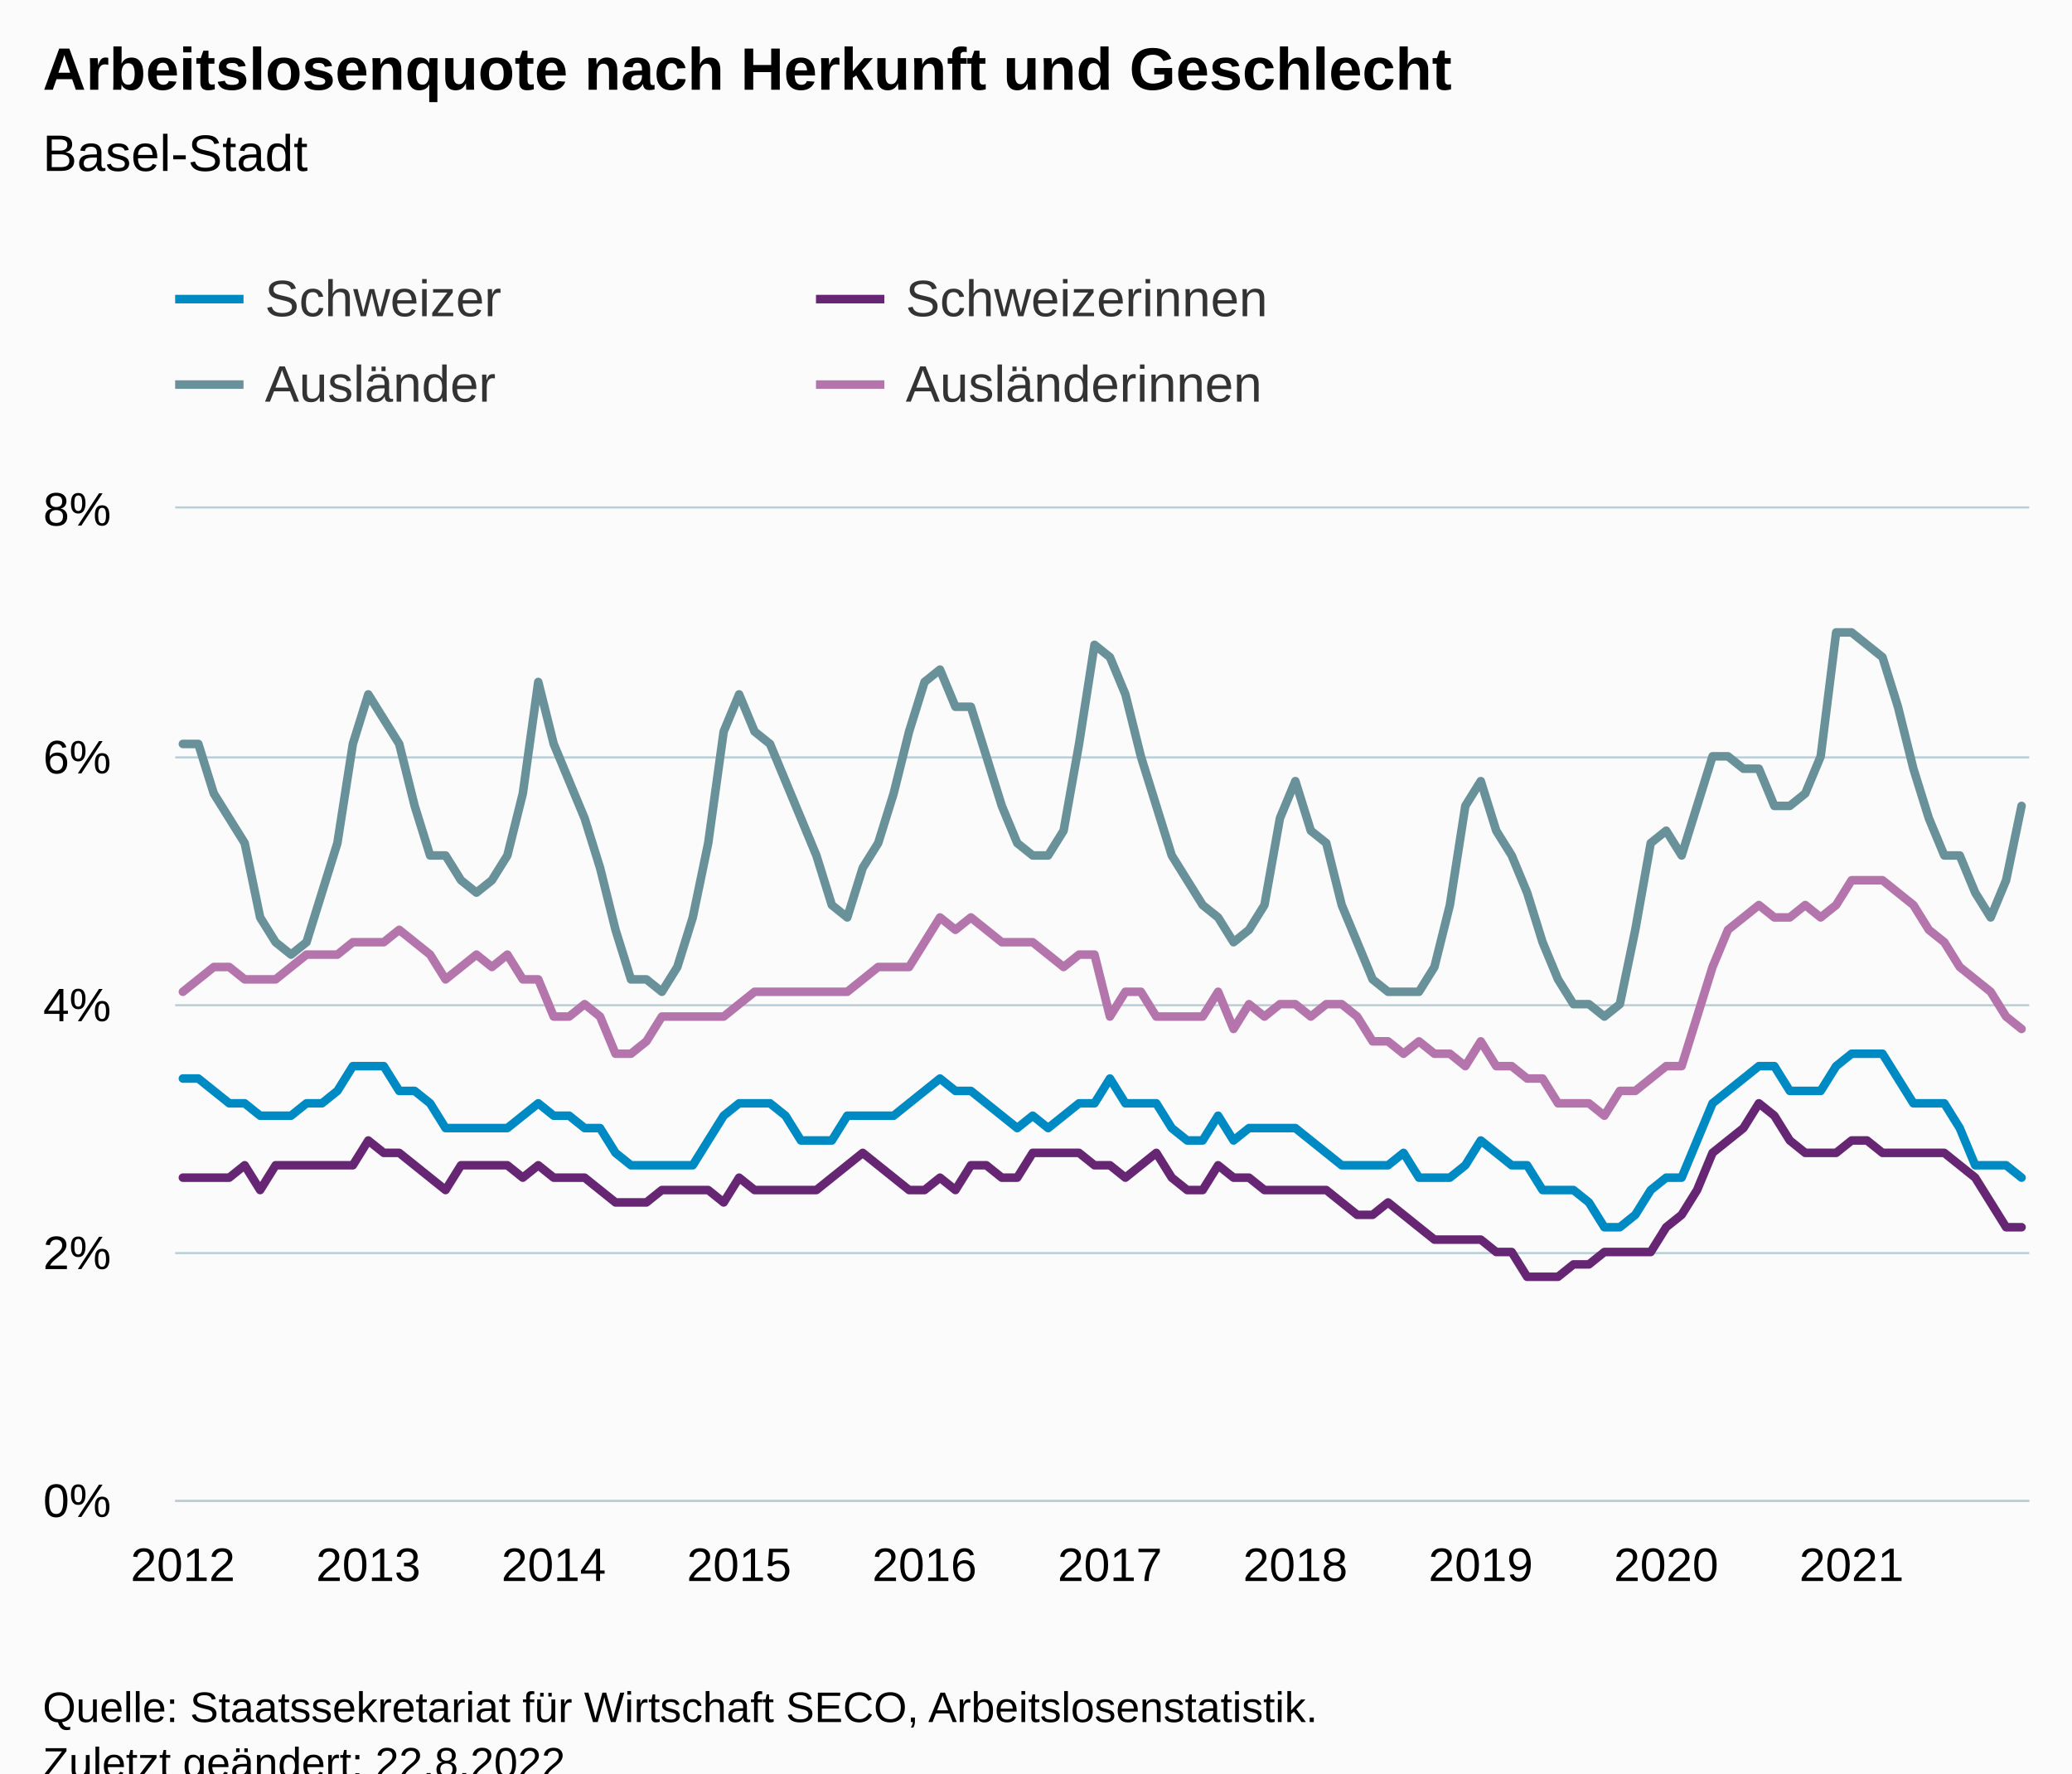
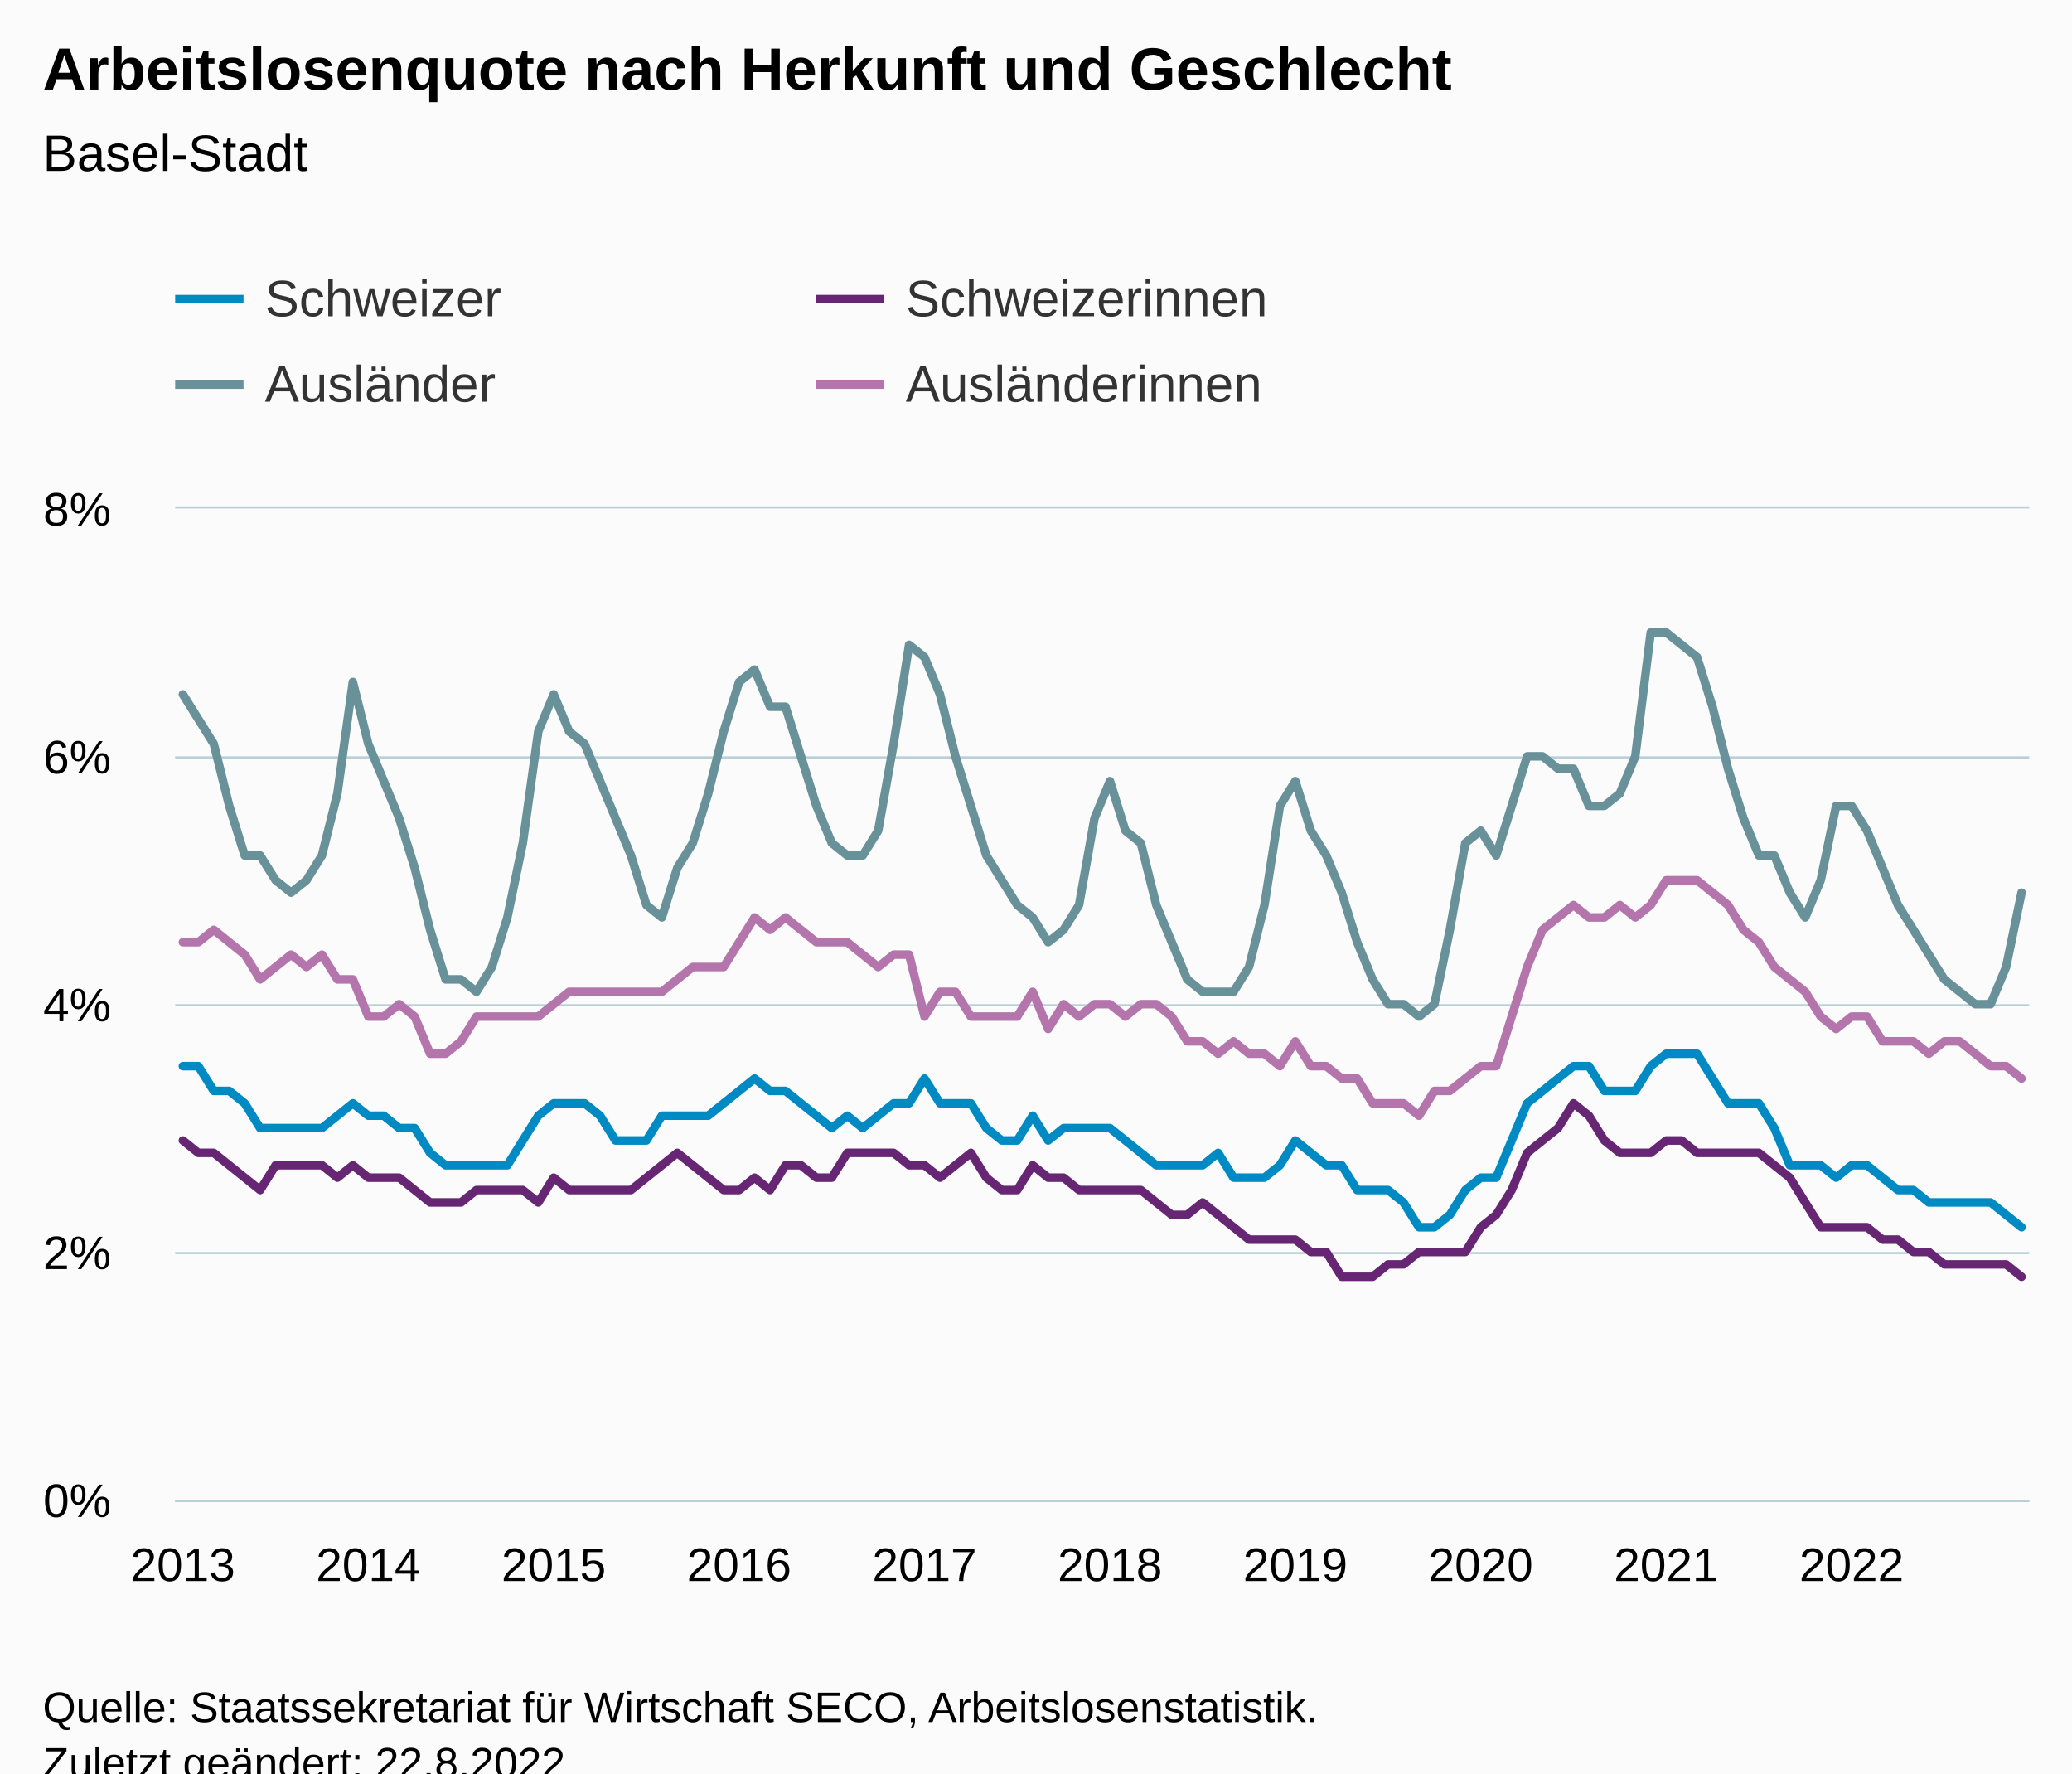
<svg xmlns="http://www.w3.org/2000/svg" version="1.1" class="highcharts-root" style="font-family:Arial;font-size:12px;" viewBox="0 0 485 415">
  <defs>
-     <clipPath id="highcharts-1c4umdm-487-">
+     <clipPath id="highcharts-p7bj519-487-">
      <rect x="0" y="0" width="434" height="232" fill="none" />
    </clipPath>
-     <clipPath id="highcharts-1c4umdm-608-">
+     <clipPath id="highcharts-p7bj519-608-">
      <rect x="0" y="0" width="434" height="232" fill="none" />
    </clipPath>
-     <clipPath id="highcharts-1c4umdm-969-">
+     <clipPath id="highcharts-p7bj519-969-">
      <rect x="41" y="119" width="434" height="232" fill="none" />
    </clipPath>
  </defs>
  <rect fill="#fbfbfb" class="highcharts-background" x="0" y="0" width="485" height="428" rx="0" ry="0" />
  <rect fill="none" class="highcharts-plot-background" x="41" y="119" width="434" height="232" />
  <g class="highcharts-pane-group" data-z-index="0" />
  <g class="highcharts-grid highcharts-xaxis-grid" data-z-index="1">
    <path fill="none" data-z-index="1" class="highcharts-grid-line" d="M 42.5 119 L 42.5 351" opacity="1" />
    <path fill="none" data-z-index="1" class="highcharts-grid-line" d="M 85.5 119 L 85.5 351" opacity="1" />
    <path fill="none" data-z-index="1" class="highcharts-grid-line" d="M 129.5 119 L 129.5 351" opacity="1" />
    <path fill="none" data-z-index="1" class="highcharts-grid-line" d="M 172.5 119 L 172.5 351" opacity="1" />
    <path fill="none" data-z-index="1" class="highcharts-grid-line" d="M 215.5 119 L 215.5 351" opacity="1" />
    <path fill="none" data-z-index="1" class="highcharts-grid-line" d="M 259.5 119 L 259.5 351" opacity="1" />
    <path fill="none" data-z-index="1" class="highcharts-grid-line" d="M 302.5 119 L 302.5 351" opacity="1" />
    <path fill="none" data-z-index="1" class="highcharts-grid-line" d="M 346.5 119 L 346.5 351" opacity="1" />
    <path fill="none" data-z-index="1" class="highcharts-grid-line" d="M 389.5 119 L 389.5 351" opacity="1" />
    <path fill="none" data-z-index="1" class="highcharts-grid-line" d="M 432.5 119 L 432.5 351" opacity="1" />
  </g>
  <g class="highcharts-grid highcharts-yaxis-grid" data-z-index="1">
    <path fill="none" stroke="#B9CFD7" stroke-width="0.5" data-z-index="1" class="highcharts-grid-line" d="M 41 351.25 L 475 351.25" opacity="1" />
    <path fill="none" stroke="#B9CFD7" stroke-width="0.5" data-z-index="1" class="highcharts-grid-line" d="M 41 293.25 L 475 293.25" opacity="1" />
    <path fill="none" stroke="#B9CFD7" stroke-width="0.5" data-z-index="1" class="highcharts-grid-line" d="M 41 235.25 L 475 235.25" opacity="1" />
    <path fill="none" stroke="#B9CFD7" stroke-width="0.5" data-z-index="1" class="highcharts-grid-line" d="M 41 177.25 L 475 177.25" opacity="1" />
    <path fill="none" stroke="#B9CFD7" stroke-width="0.5" data-z-index="1" class="highcharts-grid-line" d="M 41 118.75 L 475 118.75" opacity="1" />
  </g>
  <rect fill="none" class="highcharts-plot-border" data-z-index="1" x="41" y="119" width="434" height="232" />
  <g class="highcharts-axis highcharts-xaxis" data-z-index="2">
    <path fill="none" class="highcharts-axis-line" stroke="#B9CFD7" stroke-width="0.5" data-z-index="7" d="M 41 351.25 L 475 351.25" />
  </g>
  <g class="highcharts-axis highcharts-yaxis" data-z-index="2">
    <path fill="none" class="highcharts-axis-line" data-z-index="7" d="M 41 119 L 41 351" />
  </g>
  <g class="highcharts-series-group" data-z-index="3">
-     <g class="highcharts-series highcharts-series-0 highcharts-line-series" data-z-index="0.1" opacity="1" transform="translate(41,119) scale(1 1)" clip-path="url(#highcharts-1c4umdm-608-)">
-       <path fill="none" d="M 1.808 133.4 L 5.425 133.4 L 9.042 136.3 L 12.658 139.2 L 16.275 139.2 L 19.892 142.1 L 23.508 142.1 L 27.125 142.1 L 30.742 139.2 L 34.358 139.2 L 37.975 136.3 L 41.592 130.5 L 45.208 130.5 L 48.825 130.5 L 52.442 136.3 L 56.058 136.3 L 59.675 139.2 L 63.292 145 L 66.908 145 L 70.525 145 L 74.142 145 L 77.758 145 L 81.375 142.1 L 84.992 139.2 L 88.608 142.1 L 92.225 142.1 L 95.842 145 L 99.458 145 L 103.075 150.8 L 106.692 153.7 L 110.308 153.7 L 113.925 153.7 L 117.542 153.7 L 121.158 153.7 L 124.775 147.9 L 128.392 142.1 L 132.008 139.2 L 135.625 139.2 L 139.242 139.2 L 142.858 142.1 L 146.475 147.9 L 150.092 147.9 L 153.708 147.9 L 157.325 142.1 L 160.942 142.1 L 164.558 142.1 L 168.175 142.1 L 171.792 139.2 L 175.408 136.3 L 179.025 133.4 L 182.642 136.3 L 186.258 136.3 L 189.875 139.2 L 193.492 142.1 L 197.108 145 L 200.725 142.1 L 204.342 145 L 207.958 142.1 L 211.575 139.2 L 215.192 139.2 L 218.808 133.4 L 222.425 139.2 L 226.042 139.2 L 229.658 139.2 L 233.275 145 L 236.892 147.9 L 240.508 147.9 L 244.125 142.1 L 247.742 147.9 L 251.358 145 L 254.975 145 L 258.592 145 L 262.208 145 L 265.825 147.9 L 269.442 150.8 L 273.058 153.7 L 276.675 153.7 L 280.292 153.7 L 283.908 153.7 L 287.525 150.8 L 291.142 156.6 L 294.758 156.6 L 298.375 156.6 L 301.992 153.7 L 305.608 147.9 L 309.225 150.8 L 312.842 153.7 L 316.458 153.7 L 320.075 159.5 L 323.692 159.5 L 327.308 159.5 L 330.925 162.4 L 334.542 168.2 L 338.158 168.2 L 341.775 165.3 L 345.392 159.5 L 349.008 156.6 L 352.625 156.6 L 356.242 147.9 L 359.858 139.2 L 363.475 136.3 L 367.092 133.4 L 370.708 130.5 L 374.325 130.5 L 377.942 136.3 L 381.558 136.3 L 385.175 136.3 L 388.792 130.5 L 392.408 127.6 L 396.025 127.6 L 399.642 127.6 L 403.258 133.4 L 406.875 139.2 L 410.492 139.2 L 414.108 139.2 L 417.725 145 L 421.342 153.7 L 424.958 153.7 L 428.575 153.7 L 432.192 156.6" class="highcharts-graph" data-z-index="1" stroke="#008AC3" stroke-width="2" stroke-linejoin="round" stroke-linecap="round" />
+     <g class="highcharts-series highcharts-series-0 highcharts-line-series" data-z-index="0.1" opacity="1" transform="translate(41,119) scale(1 1)" clip-path="url(#highcharts-p7bj519-608-)">
+       <path fill="none" d="M 1.808 130.5 L 5.425 130.5 L 9.042 136.3 L 12.658 136.3 L 16.275 139.2 L 19.892 145 L 23.508 145 L 27.125 145 L 30.742 145 L 34.358 145 L 37.975 142.1 L 41.592 139.2 L 45.208 142.1 L 48.825 142.1 L 52.442 145 L 56.058 145 L 59.675 150.8 L 63.292 153.7 L 66.908 153.7 L 70.525 153.7 L 74.142 153.7 L 77.758 153.7 L 81.375 147.9 L 84.992 142.1 L 88.608 139.2 L 92.225 139.2 L 95.842 139.2 L 99.458 142.1 L 103.075 147.9 L 106.692 147.9 L 110.308 147.9 L 113.925 142.1 L 117.542 142.1 L 121.158 142.1 L 124.775 142.1 L 128.392 139.2 L 132.008 136.3 L 135.625 133.4 L 139.242 136.3 L 142.858 136.3 L 146.475 139.2 L 150.092 142.1 L 153.708 145 L 157.325 142.1 L 160.942 145 L 164.558 142.1 L 168.175 139.2 L 171.792 139.2 L 175.408 133.4 L 179.025 139.2 L 182.642 139.2 L 186.258 139.2 L 189.875 145 L 193.492 147.9 L 197.108 147.9 L 200.725 142.1 L 204.342 147.9 L 207.958 145 L 211.575 145 L 215.192 145 L 218.808 145 L 222.425 147.9 L 226.042 150.8 L 229.658 153.7 L 233.275 153.7 L 236.892 153.7 L 240.508 153.7 L 244.125 150.8 L 247.742 156.6 L 251.358 156.6 L 254.975 156.6 L 258.592 153.7 L 262.208 147.9 L 265.825 150.8 L 269.442 153.7 L 273.058 153.7 L 276.675 159.5 L 280.292 159.5 L 283.908 159.5 L 287.525 162.4 L 291.142 168.2 L 294.758 168.2 L 298.375 165.3 L 301.992 159.5 L 305.608 156.6 L 309.225 156.6 L 312.842 147.9 L 316.458 139.2 L 320.075 136.3 L 323.692 133.4 L 327.308 130.5 L 330.925 130.5 L 334.542 136.3 L 338.158 136.3 L 341.775 136.3 L 345.392 130.5 L 349.008 127.6 L 352.625 127.6 L 356.242 127.6 L 359.858 133.4 L 363.475 139.2 L 367.092 139.2 L 370.708 139.2 L 374.325 145 L 377.942 153.7 L 381.558 153.7 L 385.175 153.7 L 388.792 156.6 L 392.408 153.7 L 396.025 153.7 L 399.642 156.6 L 403.258 159.5 L 406.875 159.5 L 410.492 162.4 L 414.108 162.4 L 417.725 162.4 L 421.342 162.4 L 424.958 162.4 L 428.575 165.3 L 432.192 168.2" class="highcharts-graph" data-z-index="1" stroke="#008AC3" stroke-width="2" stroke-linejoin="round" stroke-linecap="round" />
    </g>
    <g class="highcharts-markers highcharts-series-0 highcharts-line-series" data-z-index="0.1" opacity="1" transform="translate(41,119) scale(1 1)" clip-path="none" />
-     <g class="highcharts-series highcharts-series-1 highcharts-line-series" data-z-index="0.1" opacity="1" transform="translate(41,119) scale(1 1)" clip-path="url(#highcharts-1c4umdm-608-)">
-       <path fill="none" d="M 1.808 156.6 L 5.425 156.6 L 9.042 156.6 L 12.658 156.6 L 16.275 153.7 L 19.892 159.5 L 23.508 153.7 L 27.125 153.7 L 30.742 153.7 L 34.358 153.7 L 37.975 153.7 L 41.592 153.7 L 45.208 147.9 L 48.825 150.8 L 52.442 150.8 L 56.058 153.7 L 59.675 156.6 L 63.292 159.5 L 66.908 153.7 L 70.525 153.7 L 74.142 153.7 L 77.758 153.7 L 81.375 156.6 L 84.992 153.7 L 88.608 156.6 L 92.225 156.6 L 95.842 156.6 L 99.458 159.5 L 103.075 162.4 L 106.692 162.4 L 110.308 162.4 L 113.925 159.5 L 117.542 159.5 L 121.158 159.5 L 124.775 159.5 L 128.392 162.4 L 132.008 156.6 L 135.625 159.5 L 139.242 159.5 L 142.858 159.5 L 146.475 159.5 L 150.092 159.5 L 153.708 156.6 L 157.325 153.7 L 160.942 150.8 L 164.558 153.7 L 168.175 156.6 L 171.792 159.5 L 175.408 159.5 L 179.025 156.6 L 182.642 159.5 L 186.258 153.7 L 189.875 153.7 L 193.492 156.6 L 197.108 156.6 L 200.725 150.8 L 204.342 150.8 L 207.958 150.8 L 211.575 150.8 L 215.192 153.7 L 218.808 153.7 L 222.425 156.6 L 226.042 153.7 L 229.658 150.8 L 233.275 156.6 L 236.892 159.5 L 240.508 159.5 L 244.125 153.7 L 247.742 156.6 L 251.358 156.6 L 254.975 159.5 L 258.592 159.5 L 262.208 159.5 L 265.825 159.5 L 269.442 159.5 L 273.058 162.4 L 276.675 165.3 L 280.292 165.3 L 283.908 162.4 L 287.525 165.3 L 291.142 168.2 L 294.758 171.1 L 298.375 171.1 L 301.992 171.1 L 305.608 171.1 L 309.225 174 L 312.842 174 L 316.458 179.8 L 320.075 179.8 L 323.692 179.8 L 327.308 176.9 L 330.925 176.9 L 334.542 174 L 338.158 174 L 341.775 174 L 345.392 174 L 349.008 168.2 L 352.625 165.3 L 356.242 159.5 L 359.858 150.8 L 363.475 147.9 L 367.092 145 L 370.708 139.2 L 374.325 142.1 L 377.942 147.9 L 381.558 150.8 L 385.175 150.8 L 388.792 150.8 L 392.408 147.9 L 396.025 147.9 L 399.642 150.8 L 403.258 150.8 L 406.875 150.8 L 410.492 150.8 L 414.108 150.8 L 417.725 153.7 L 421.342 156.6 L 424.958 162.4 L 428.575 168.2 L 432.192 168.2" class="highcharts-graph" data-z-index="1" stroke="#662673" stroke-width="2" stroke-linejoin="round" stroke-linecap="round" />
+     <g class="highcharts-series highcharts-series-1 highcharts-line-series" data-z-index="0.1" opacity="1" transform="translate(41,119) scale(1 1)" clip-path="url(#highcharts-p7bj519-608-)">
+       <path fill="none" d="M 1.808 147.9 L 5.425 150.8 L 9.042 150.8 L 12.658 153.7 L 16.275 156.6 L 19.892 159.5 L 23.508 153.7 L 27.125 153.7 L 30.742 153.7 L 34.358 153.7 L 37.975 156.6 L 41.592 153.7 L 45.208 156.6 L 48.825 156.6 L 52.442 156.6 L 56.058 159.5 L 59.675 162.4 L 63.292 162.4 L 66.908 162.4 L 70.525 159.5 L 74.142 159.5 L 77.758 159.5 L 81.375 159.5 L 84.992 162.4 L 88.608 156.6 L 92.225 159.5 L 95.842 159.5 L 99.458 159.5 L 103.075 159.5 L 106.692 159.5 L 110.308 156.6 L 113.925 153.7 L 117.542 150.8 L 121.158 153.7 L 124.775 156.6 L 128.392 159.5 L 132.008 159.5 L 135.625 156.6 L 139.242 159.5 L 142.858 153.7 L 146.475 153.7 L 150.092 156.6 L 153.708 156.6 L 157.325 150.8 L 160.942 150.8 L 164.558 150.8 L 168.175 150.8 L 171.792 153.7 L 175.408 153.7 L 179.025 156.6 L 182.642 153.7 L 186.258 150.8 L 189.875 156.6 L 193.492 159.5 L 197.108 159.5 L 200.725 153.7 L 204.342 156.6 L 207.958 156.6 L 211.575 159.5 L 215.192 159.5 L 218.808 159.5 L 222.425 159.5 L 226.042 159.5 L 229.658 162.4 L 233.275 165.3 L 236.892 165.3 L 240.508 162.4 L 244.125 165.3 L 247.742 168.2 L 251.358 171.1 L 254.975 171.1 L 258.592 171.1 L 262.208 171.1 L 265.825 174 L 269.442 174 L 273.058 179.8 L 276.675 179.8 L 280.292 179.8 L 283.908 176.9 L 287.525 176.9 L 291.142 174 L 294.758 174 L 298.375 174 L 301.992 174 L 305.608 168.2 L 309.225 165.3 L 312.842 159.5 L 316.458 150.8 L 320.075 147.9 L 323.692 145 L 327.308 139.2 L 330.925 142.1 L 334.542 147.9 L 338.158 150.8 L 341.775 150.8 L 345.392 150.8 L 349.008 147.9 L 352.625 147.9 L 356.242 150.8 L 359.858 150.8 L 363.475 150.8 L 367.092 150.8 L 370.708 150.8 L 374.325 153.7 L 377.942 156.6 L 381.558 162.4 L 385.175 168.2 L 388.792 168.2 L 392.408 168.2 L 396.025 168.2 L 399.642 171.1 L 403.258 171.1 L 406.875 174 L 410.492 174 L 414.108 176.9 L 417.725 176.9 L 421.342 176.9 L 424.958 176.9 L 428.575 176.9 L 432.192 179.8" class="highcharts-graph" data-z-index="1" stroke="#662673" stroke-width="2" stroke-linejoin="round" stroke-linecap="round" />
    </g>
    <g class="highcharts-markers highcharts-series-1 highcharts-line-series" data-z-index="0.1" opacity="1" transform="translate(41,119) scale(1 1)" clip-path="none" />
-     <g class="highcharts-series highcharts-series-2 highcharts-line-series" data-z-index="0.1" opacity="1" transform="translate(41,119) scale(1 1)" clip-path="url(#highcharts-1c4umdm-608-)">
-       <path fill="none" d="M 1.808 55.1 L 5.425 55.1 L 9.042 66.7 L 12.658 72.5 L 16.275 78.3 L 19.892 95.7 L 23.508 101.5 L 27.125 104.4 L 30.742 101.5 L 34.358 89.9 L 37.975 78.3 L 41.592 55.1 L 45.208 43.5 L 48.825 49.3 L 52.442 55.1 L 56.058 69.6 L 59.675 81.2 L 63.292 81.2 L 66.908 87 L 70.525 89.9 L 74.142 87 L 77.758 81.2 L 81.375 66.7 L 84.992 40.6 L 88.608 55.1 L 92.225 63.8 L 95.842 72.5 L 99.458 84.1 L 103.075 98.6 L 106.692 110.2 L 110.308 110.2 L 113.925 113.1 L 117.542 107.3 L 121.158 95.7 L 124.775 78.3 L 128.392 52.2 L 132.008 43.5 L 135.625 52.2 L 139.242 55.1 L 142.858 63.8 L 146.475 72.5 L 150.092 81.2 L 153.708 92.8 L 157.325 95.7 L 160.942 84.1 L 164.558 78.3 L 168.175 66.7 L 171.792 52.2 L 175.408 40.6 L 179.025 37.7 L 182.642 46.4 L 186.258 46.4 L 189.875 58 L 193.492 69.6 L 197.108 78.3 L 200.725 81.2 L 204.342 81.2 L 207.958 75.4 L 211.575 55.1 L 215.192 31.9 L 218.808 34.8 L 222.425 43.5 L 226.042 58 L 229.658 69.6 L 233.275 81.2 L 236.892 87 L 240.508 92.8 L 244.125 95.7 L 247.742 101.5 L 251.358 98.6 L 254.975 92.8 L 258.592 72.5 L 262.208 63.8 L 265.825 75.4 L 269.442 78.3 L 273.058 92.8 L 276.675 101.5 L 280.292 110.2 L 283.908 113.1 L 287.525 113.1 L 291.142 113.1 L 294.758 107.3 L 298.375 92.8 L 301.992 69.6 L 305.608 63.8 L 309.225 75.4 L 312.842 81.2 L 316.458 89.9 L 320.075 101.5 L 323.692 110.2 L 327.308 116 L 330.925 116 L 334.542 118.9 L 338.158 116 L 341.775 98.6 L 345.392 78.3 L 349.008 75.4 L 352.625 81.2 L 356.242 69.6 L 359.858 58 L 363.475 58 L 367.092 60.9 L 370.708 60.9 L 374.325 69.6 L 377.942 69.6 L 381.558 66.7 L 385.175 58 L 388.792 29 L 392.408 29 L 396.025 31.9 L 399.642 34.8 L 403.258 46.4 L 406.875 60.9 L 410.492 72.5 L 414.108 81.2 L 417.725 81.2 L 421.342 89.9 L 424.958 95.7 L 428.575 87 L 432.192 69.6" class="highcharts-graph" data-z-index="1" stroke="#689199" stroke-width="2" stroke-linejoin="round" stroke-linecap="round" />
+     <g class="highcharts-series highcharts-series-2 highcharts-line-series" data-z-index="0.1" opacity="1" transform="translate(41,119) scale(1 1)" clip-path="url(#highcharts-p7bj519-608-)">
+       <path fill="none" d="M 1.808 43.5 L 5.425 49.3 L 9.042 55.1 L 12.658 69.6 L 16.275 81.2 L 19.892 81.2 L 23.508 87 L 27.125 89.9 L 30.742 87 L 34.358 81.2 L 37.975 66.7 L 41.592 40.6 L 45.208 55.1 L 48.825 63.8 L 52.442 72.5 L 56.058 84.1 L 59.675 98.6 L 63.292 110.2 L 66.908 110.2 L 70.525 113.1 L 74.142 107.3 L 77.758 95.7 L 81.375 78.3 L 84.992 52.2 L 88.608 43.5 L 92.225 52.2 L 95.842 55.1 L 99.458 63.8 L 103.075 72.5 L 106.692 81.2 L 110.308 92.8 L 113.925 95.7 L 117.542 84.1 L 121.158 78.3 L 124.775 66.7 L 128.392 52.2 L 132.008 40.6 L 135.625 37.7 L 139.242 46.4 L 142.858 46.4 L 146.475 58 L 150.092 69.6 L 153.708 78.3 L 157.325 81.2 L 160.942 81.2 L 164.558 75.4 L 168.175 55.1 L 171.792 31.9 L 175.408 34.8 L 179.025 43.5 L 182.642 58 L 186.258 69.6 L 189.875 81.2 L 193.492 87 L 197.108 92.8 L 200.725 95.7 L 204.342 101.5 L 207.958 98.6 L 211.575 92.8 L 215.192 72.5 L 218.808 63.8 L 222.425 75.4 L 226.042 78.3 L 229.658 92.8 L 233.275 101.5 L 236.892 110.2 L 240.508 113.1 L 244.125 113.1 L 247.742 113.1 L 251.358 107.3 L 254.975 92.8 L 258.592 69.6 L 262.208 63.8 L 265.825 75.4 L 269.442 81.2 L 273.058 89.9 L 276.675 101.5 L 280.292 110.2 L 283.908 116 L 287.525 116 L 291.142 118.9 L 294.758 116 L 298.375 98.6 L 301.992 78.3 L 305.608 75.4 L 309.225 81.2 L 312.842 69.6 L 316.458 58 L 320.075 58 L 323.692 60.9 L 327.308 60.9 L 330.925 69.6 L 334.542 69.6 L 338.158 66.7 L 341.775 58 L 345.392 29 L 349.008 29 L 352.625 31.9 L 356.242 34.8 L 359.858 46.4 L 363.475 60.9 L 367.092 72.5 L 370.708 81.2 L 374.325 81.2 L 377.942 89.9 L 381.558 95.7 L 385.175 87 L 388.792 69.6 L 392.408 69.6 L 396.025 75.4 L 399.642 84.1 L 403.258 92.8 L 406.875 98.6 L 410.492 104.4 L 414.108 110.2 L 417.725 113.1 L 421.342 116 L 424.958 116 L 428.575 107.3 L 432.192 89.9" class="highcharts-graph" data-z-index="1" stroke="#689199" stroke-width="2" stroke-linejoin="round" stroke-linecap="round" />
    </g>
    <g class="highcharts-markers highcharts-series-2 highcharts-line-series" data-z-index="0.1" opacity="1" transform="translate(41,119) scale(1 1)" clip-path="none" />
-     <g class="highcharts-series highcharts-series-3 highcharts-line-series" data-z-index="0.1" opacity="1" transform="translate(41,119) scale(1 1)" clip-path="url(#highcharts-1c4umdm-608-)">
-       <path fill="none" d="M 1.808 113.1 L 5.425 110.2 L 9.042 107.3 L 12.658 107.3 L 16.275 110.2 L 19.892 110.2 L 23.508 110.2 L 27.125 107.3 L 30.742 104.4 L 34.358 104.4 L 37.975 104.4 L 41.592 101.5 L 45.208 101.5 L 48.825 101.5 L 52.442 98.6 L 56.058 101.5 L 59.675 104.4 L 63.292 110.2 L 66.908 107.3 L 70.525 104.4 L 74.142 107.3 L 77.758 104.4 L 81.375 110.2 L 84.992 110.2 L 88.608 118.9 L 92.225 118.9 L 95.842 116 L 99.458 118.9 L 103.075 127.6 L 106.692 127.6 L 110.308 124.7 L 113.925 118.9 L 117.542 118.9 L 121.158 118.9 L 124.775 118.9 L 128.392 118.9 L 132.008 116 L 135.625 113.1 L 139.242 113.1 L 142.858 113.1 L 146.475 113.1 L 150.092 113.1 L 153.708 113.1 L 157.325 113.1 L 160.942 110.2 L 164.558 107.3 L 168.175 107.3 L 171.792 107.3 L 175.408 101.5 L 179.025 95.7 L 182.642 98.6 L 186.258 95.7 L 189.875 98.6 L 193.492 101.5 L 197.108 101.5 L 200.725 101.5 L 204.342 104.4 L 207.958 107.3 L 211.575 104.4 L 215.192 104.4 L 218.808 118.9 L 222.425 113.1 L 226.042 113.1 L 229.658 118.9 L 233.275 118.9 L 236.892 118.9 L 240.508 118.9 L 244.125 113.1 L 247.742 121.8 L 251.358 116 L 254.975 118.9 L 258.592 116 L 262.208 116 L 265.825 118.9 L 269.442 116 L 273.058 116 L 276.675 118.9 L 280.292 124.7 L 283.908 124.7 L 287.525 127.6 L 291.142 124.7 L 294.758 127.6 L 298.375 127.6 L 301.992 130.5 L 305.608 124.7 L 309.225 130.5 L 312.842 130.5 L 316.458 133.4 L 320.075 133.4 L 323.692 139.2 L 327.308 139.2 L 330.925 139.2 L 334.542 142.1 L 338.158 136.3 L 341.775 136.3 L 345.392 133.4 L 349.008 130.5 L 352.625 130.5 L 356.242 118.9 L 359.858 107.3 L 363.475 98.6 L 367.092 95.7 L 370.708 92.8 L 374.325 95.7 L 377.942 95.7 L 381.558 92.8 L 385.175 95.7 L 388.792 92.8 L 392.408 87 L 396.025 87 L 399.642 87 L 403.258 89.9 L 406.875 92.8 L 410.492 98.6 L 414.108 101.5 L 417.725 107.3 L 421.342 110.2 L 424.958 113.1 L 428.575 118.9 L 432.192 121.8" class="highcharts-graph" data-z-index="1" stroke="#B375AB" stroke-width="2" stroke-linejoin="round" stroke-linecap="round" />
+     <g class="highcharts-series highcharts-series-3 highcharts-line-series" data-z-index="0.1" opacity="1" transform="translate(41,119) scale(1 1)" clip-path="url(#highcharts-p7bj519-608-)">
+       <path fill="none" d="M 1.808 101.5 L 5.425 101.5 L 9.042 98.6 L 12.658 101.5 L 16.275 104.4 L 19.892 110.2 L 23.508 107.3 L 27.125 104.4 L 30.742 107.3 L 34.358 104.4 L 37.975 110.2 L 41.592 110.2 L 45.208 118.9 L 48.825 118.9 L 52.442 116 L 56.058 118.9 L 59.675 127.6 L 63.292 127.6 L 66.908 124.7 L 70.525 118.9 L 74.142 118.9 L 77.758 118.9 L 81.375 118.9 L 84.992 118.9 L 88.608 116 L 92.225 113.1 L 95.842 113.1 L 99.458 113.1 L 103.075 113.1 L 106.692 113.1 L 110.308 113.1 L 113.925 113.1 L 117.542 110.2 L 121.158 107.3 L 124.775 107.3 L 128.392 107.3 L 132.008 101.5 L 135.625 95.7 L 139.242 98.6 L 142.858 95.7 L 146.475 98.6 L 150.092 101.5 L 153.708 101.5 L 157.325 101.5 L 160.942 104.4 L 164.558 107.3 L 168.175 104.4 L 171.792 104.4 L 175.408 118.9 L 179.025 113.1 L 182.642 113.1 L 186.258 118.9 L 189.875 118.9 L 193.492 118.9 L 197.108 118.9 L 200.725 113.1 L 204.342 121.8 L 207.958 116 L 211.575 118.9 L 215.192 116 L 218.808 116 L 222.425 118.9 L 226.042 116 L 229.658 116 L 233.275 118.9 L 236.892 124.7 L 240.508 124.7 L 244.125 127.6 L 247.742 124.7 L 251.358 127.6 L 254.975 127.6 L 258.592 130.5 L 262.208 124.7 L 265.825 130.5 L 269.442 130.5 L 273.058 133.4 L 276.675 133.4 L 280.292 139.2 L 283.908 139.2 L 287.525 139.2 L 291.142 142.1 L 294.758 136.3 L 298.375 136.3 L 301.992 133.4 L 305.608 130.5 L 309.225 130.5 L 312.842 118.9 L 316.458 107.3 L 320.075 98.6 L 323.692 95.7 L 327.308 92.8 L 330.925 95.7 L 334.542 95.7 L 338.158 92.8 L 341.775 95.7 L 345.392 92.8 L 349.008 87 L 352.625 87 L 356.242 87 L 359.858 89.9 L 363.475 92.8 L 367.092 98.6 L 370.708 101.5 L 374.325 107.3 L 377.942 110.2 L 381.558 113.1 L 385.175 118.9 L 388.792 121.8 L 392.408 118.9 L 396.025 118.9 L 399.642 124.7 L 403.258 124.7 L 406.875 124.7 L 410.492 127.6 L 414.108 124.7 L 417.725 124.7 L 421.342 127.6 L 424.958 130.5 L 428.575 130.5 L 432.192 133.4" class="highcharts-graph" data-z-index="1" stroke="#B375AB" stroke-width="2" stroke-linejoin="round" stroke-linecap="round" />
    </g>
    <g class="highcharts-markers highcharts-series-3 highcharts-line-series" data-z-index="0.1" opacity="1" transform="translate(41,119) scale(1 1)" clip-path="none" />
  </g>
  <text x="10" text-anchor="start" class="highcharts-title" data-z-index="4" style="color:#000000;font-size:14px;font-weight:bold;fill:#000000;" y="21">
    <tspan>Arbeitslosenquote nach Herkunft und Geschlecht</tspan>
  </text>
  <text x="10" text-anchor="start" class="highcharts-subtitle" data-z-index="4" style="color:#000000;font-size:12px;font-weight:normal;fill:#000000;" y="40">
    <tspan>Basel-Stadt</tspan>
  </text>
  <text x="10" text-anchor="start" class="highcharts-caption" data-z-index="4" style="color:#666666;fill:#666666;" y="385" />
  <g class="highcharts-legend" data-z-index="7" transform="translate(33,56)">
    <rect fill="none" class="highcharts-legend-box" rx="0" ry="0" x="0" y="0" width="296" height="51" visibility="visible" />
    <g data-z-index="1">
      <g>
        <g class="highcharts-legend-item highcharts-line-series highcharts-color-undefined highcharts-series-0" data-z-index="1" transform="translate(8,3)">
          <path fill="none" d="M 0 11 L 16 11" class="highcharts-graph" stroke="#008AC3" stroke-width="2" />
          <text x="21" style="color:#333333;cursor:pointer;font-size:12px;font-weight:normal;fill:#333333;" text-anchor="start" data-z-index="2" y="15">
            <tspan>Schweizer</tspan>
          </text>
        </g>
        <g class="highcharts-legend-item highcharts-line-series highcharts-color-undefined highcharts-series-1" data-z-index="1" transform="translate(158,3)">
          <path fill="none" d="M 0 11 L 16 11" class="highcharts-graph" stroke="#662673" stroke-width="2" />
          <text x="21" y="15" style="color:#333333;cursor:pointer;font-size:12px;font-weight:normal;fill:#333333;" text-anchor="start" data-z-index="2">
            <tspan>Schweizerinnen</tspan>
          </text>
        </g>
        <g class="highcharts-legend-item highcharts-line-series highcharts-color-undefined highcharts-series-2" data-z-index="1" transform="translate(8,23)">
          <path fill="none" d="M 0 11 L 16 11" class="highcharts-graph" stroke="#689199" stroke-width="2" />
          <text x="21" y="15" style="color:#333333;cursor:pointer;font-size:12px;font-weight:normal;fill:#333333;" text-anchor="start" data-z-index="2">
            <tspan>Ausländer</tspan>
          </text>
        </g>
        <g class="highcharts-legend-item highcharts-line-series highcharts-color-undefined highcharts-series-3" data-z-index="1" transform="translate(158,23)">
          <path fill="none" d="M 0 11 L 16 11" class="highcharts-graph" stroke="#B375AB" stroke-width="2" />
          <text x="21" y="15" style="color:#333333;cursor:pointer;font-size:12px;font-weight:normal;fill:#333333;" text-anchor="start" data-z-index="2">
            <tspan>Ausländerinnen</tspan>
          </text>
        </g>
      </g>
    </g>
  </g>
  <g class="highcharts-axis-labels highcharts-xaxis-labels" data-z-index="7">
-     <text x="42.808" style="color:#000000;cursor:default;font-size:11px;fill:#000000;" text-anchor="middle" transform="translate(0,0)" y="370" opacity="1">2012</text>
-     <text x="86.208" style="color:#000000;cursor:default;font-size:11px;fill:#000000;" text-anchor="middle" transform="translate(0,0)" y="370" opacity="1">2013</text>
-     <text x="129.608" style="color:#000000;cursor:default;font-size:11px;fill:#000000;" text-anchor="middle" transform="translate(0,0)" y="370" opacity="1">2014</text>
-     <text x="173.008" style="color:#000000;cursor:default;font-size:11px;fill:#000000;" text-anchor="middle" transform="translate(0,0)" y="370" opacity="1">2015</text>
-     <text x="216.408" style="color:#000000;cursor:default;font-size:11px;fill:#000000;" text-anchor="middle" transform="translate(0,0)" y="370" opacity="1">2016</text>
-     <text x="259.808" style="color:#000000;cursor:default;font-size:11px;fill:#000000;" text-anchor="middle" transform="translate(0,0)" y="370" opacity="1">2017</text>
-     <text x="303.208" style="color:#000000;cursor:default;font-size:11px;fill:#000000;" text-anchor="middle" transform="translate(0,0)" y="370" opacity="1">2018</text>
-     <text x="346.608" style="color:#000000;cursor:default;font-size:11px;fill:#000000;" text-anchor="middle" transform="translate(0,0)" y="370" opacity="1">2019</text>
-     <text x="390.008" style="color:#000000;cursor:default;font-size:11px;fill:#000000;" text-anchor="middle" transform="translate(0,0)" y="370" opacity="1">2020</text>
-     <text x="433.408" style="color:#000000;cursor:default;font-size:11px;fill:#000000;" text-anchor="middle" transform="translate(0,0)" y="370" opacity="1">2021</text>
+     <text x="42.808" style="color:#000000;cursor:default;font-size:11px;fill:#000000;" text-anchor="middle" transform="translate(0,0)" y="370" opacity="1">2013</text>
+     <text x="86.208" style="color:#000000;cursor:default;font-size:11px;fill:#000000;" text-anchor="middle" transform="translate(0,0)" y="370" opacity="1">2014</text>
+     <text x="129.608" style="color:#000000;cursor:default;font-size:11px;fill:#000000;" text-anchor="middle" transform="translate(0,0)" y="370" opacity="1">2015</text>
+     <text x="173.008" style="color:#000000;cursor:default;font-size:11px;fill:#000000;" text-anchor="middle" transform="translate(0,0)" y="370" opacity="1">2016</text>
+     <text x="216.408" style="color:#000000;cursor:default;font-size:11px;fill:#000000;" text-anchor="middle" transform="translate(0,0)" y="370" opacity="1">2017</text>
+     <text x="259.808" style="color:#000000;cursor:default;font-size:11px;fill:#000000;" text-anchor="middle" transform="translate(0,0)" y="370" opacity="1">2018</text>
+     <text x="303.208" style="color:#000000;cursor:default;font-size:11px;fill:#000000;" text-anchor="middle" transform="translate(0,0)" y="370" opacity="1">2019</text>
+     <text x="346.608" style="color:#000000;cursor:default;font-size:11px;fill:#000000;" text-anchor="middle" transform="translate(0,0)" y="370" opacity="1">2020</text>
+     <text x="390.008" style="color:#000000;cursor:default;font-size:11px;fill:#000000;" text-anchor="middle" transform="translate(0,0)" y="370" opacity="1">2021</text>
+     <text x="433.408" style="color:#000000;cursor:default;font-size:11px;fill:#000000;" text-anchor="middle" transform="translate(0,0)" y="370" opacity="1">2022</text>
  </g>
  <g class="highcharts-axis-labels highcharts-yaxis-labels" data-z-index="7">
    <text x="26" style="color:#000000;cursor:default;font-size:11px;fill:#000000;" text-anchor="end" transform="translate(0,0)" y="355" opacity="1">0%</text>
    <text x="26" style="color:#000000;cursor:default;font-size:11px;fill:#000000;" text-anchor="end" transform="translate(0,0)" y="297" opacity="1">2%</text>
    <text x="26" style="color:#000000;cursor:default;font-size:11px;fill:#000000;" text-anchor="end" transform="translate(0,0)" y="239" opacity="1">4%</text>
    <text x="26" style="color:#000000;cursor:default;font-size:11px;fill:#000000;" text-anchor="end" transform="translate(0,0)" y="181" opacity="1">6%</text>
    <text x="26" style="color:#000000;cursor:default;font-size:11px;fill:#000000;" text-anchor="end" transform="translate(0,0)" y="123" opacity="1">8%</text>
  </g>
  <text x="10" class="highcharts-credits" text-anchor="start" data-z-index="8" style="cursor:default;color:#000000;font-size:10px;fill:#000000;" y="403">
    <tspan>Quelle: Staatssekretariat für Wirtschaft SECO, Arbeitslosenstatistik.</tspan>
    <tspan x="10" dy="13">Zuletzt geändert: 22.8.2022</tspan>
  </text>
-   <g class="highcharts-control-points" data-z-index="99" clip-path="url(#highcharts-1c4umdm-969-)" />
+   <g class="highcharts-control-points" data-z-index="99" clip-path="url(#highcharts-p7bj519-969-)" />
</svg>
